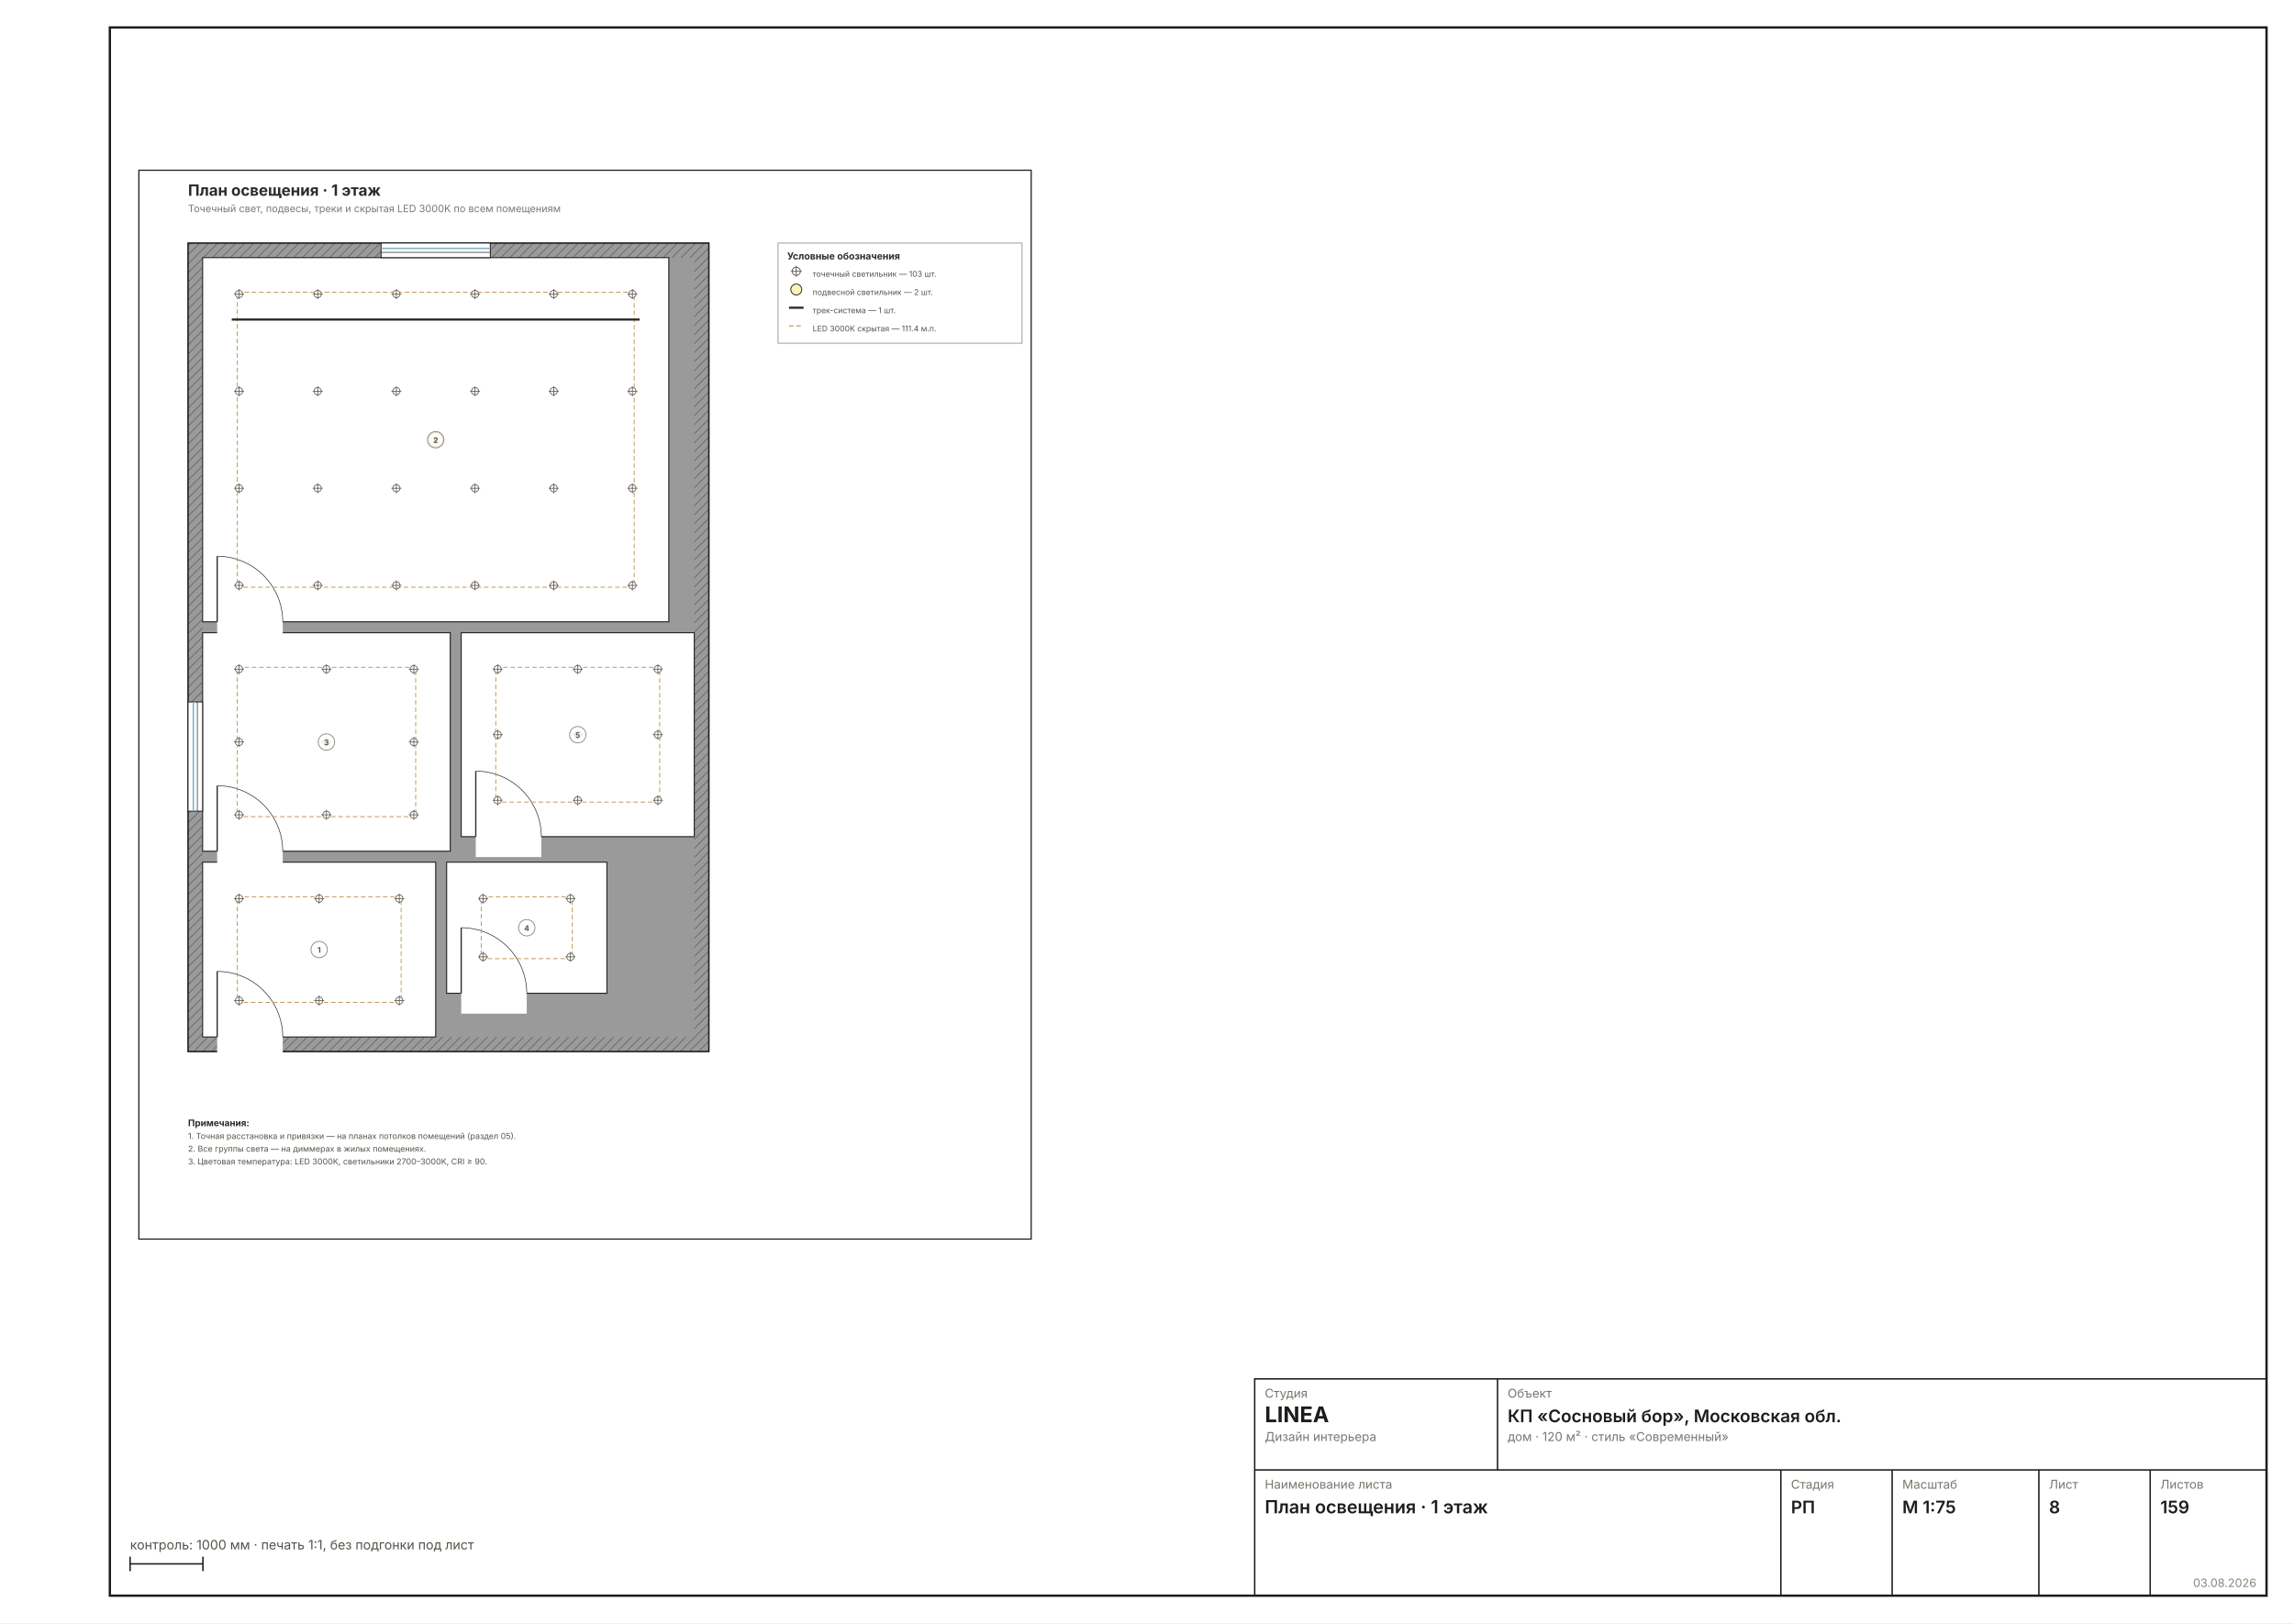
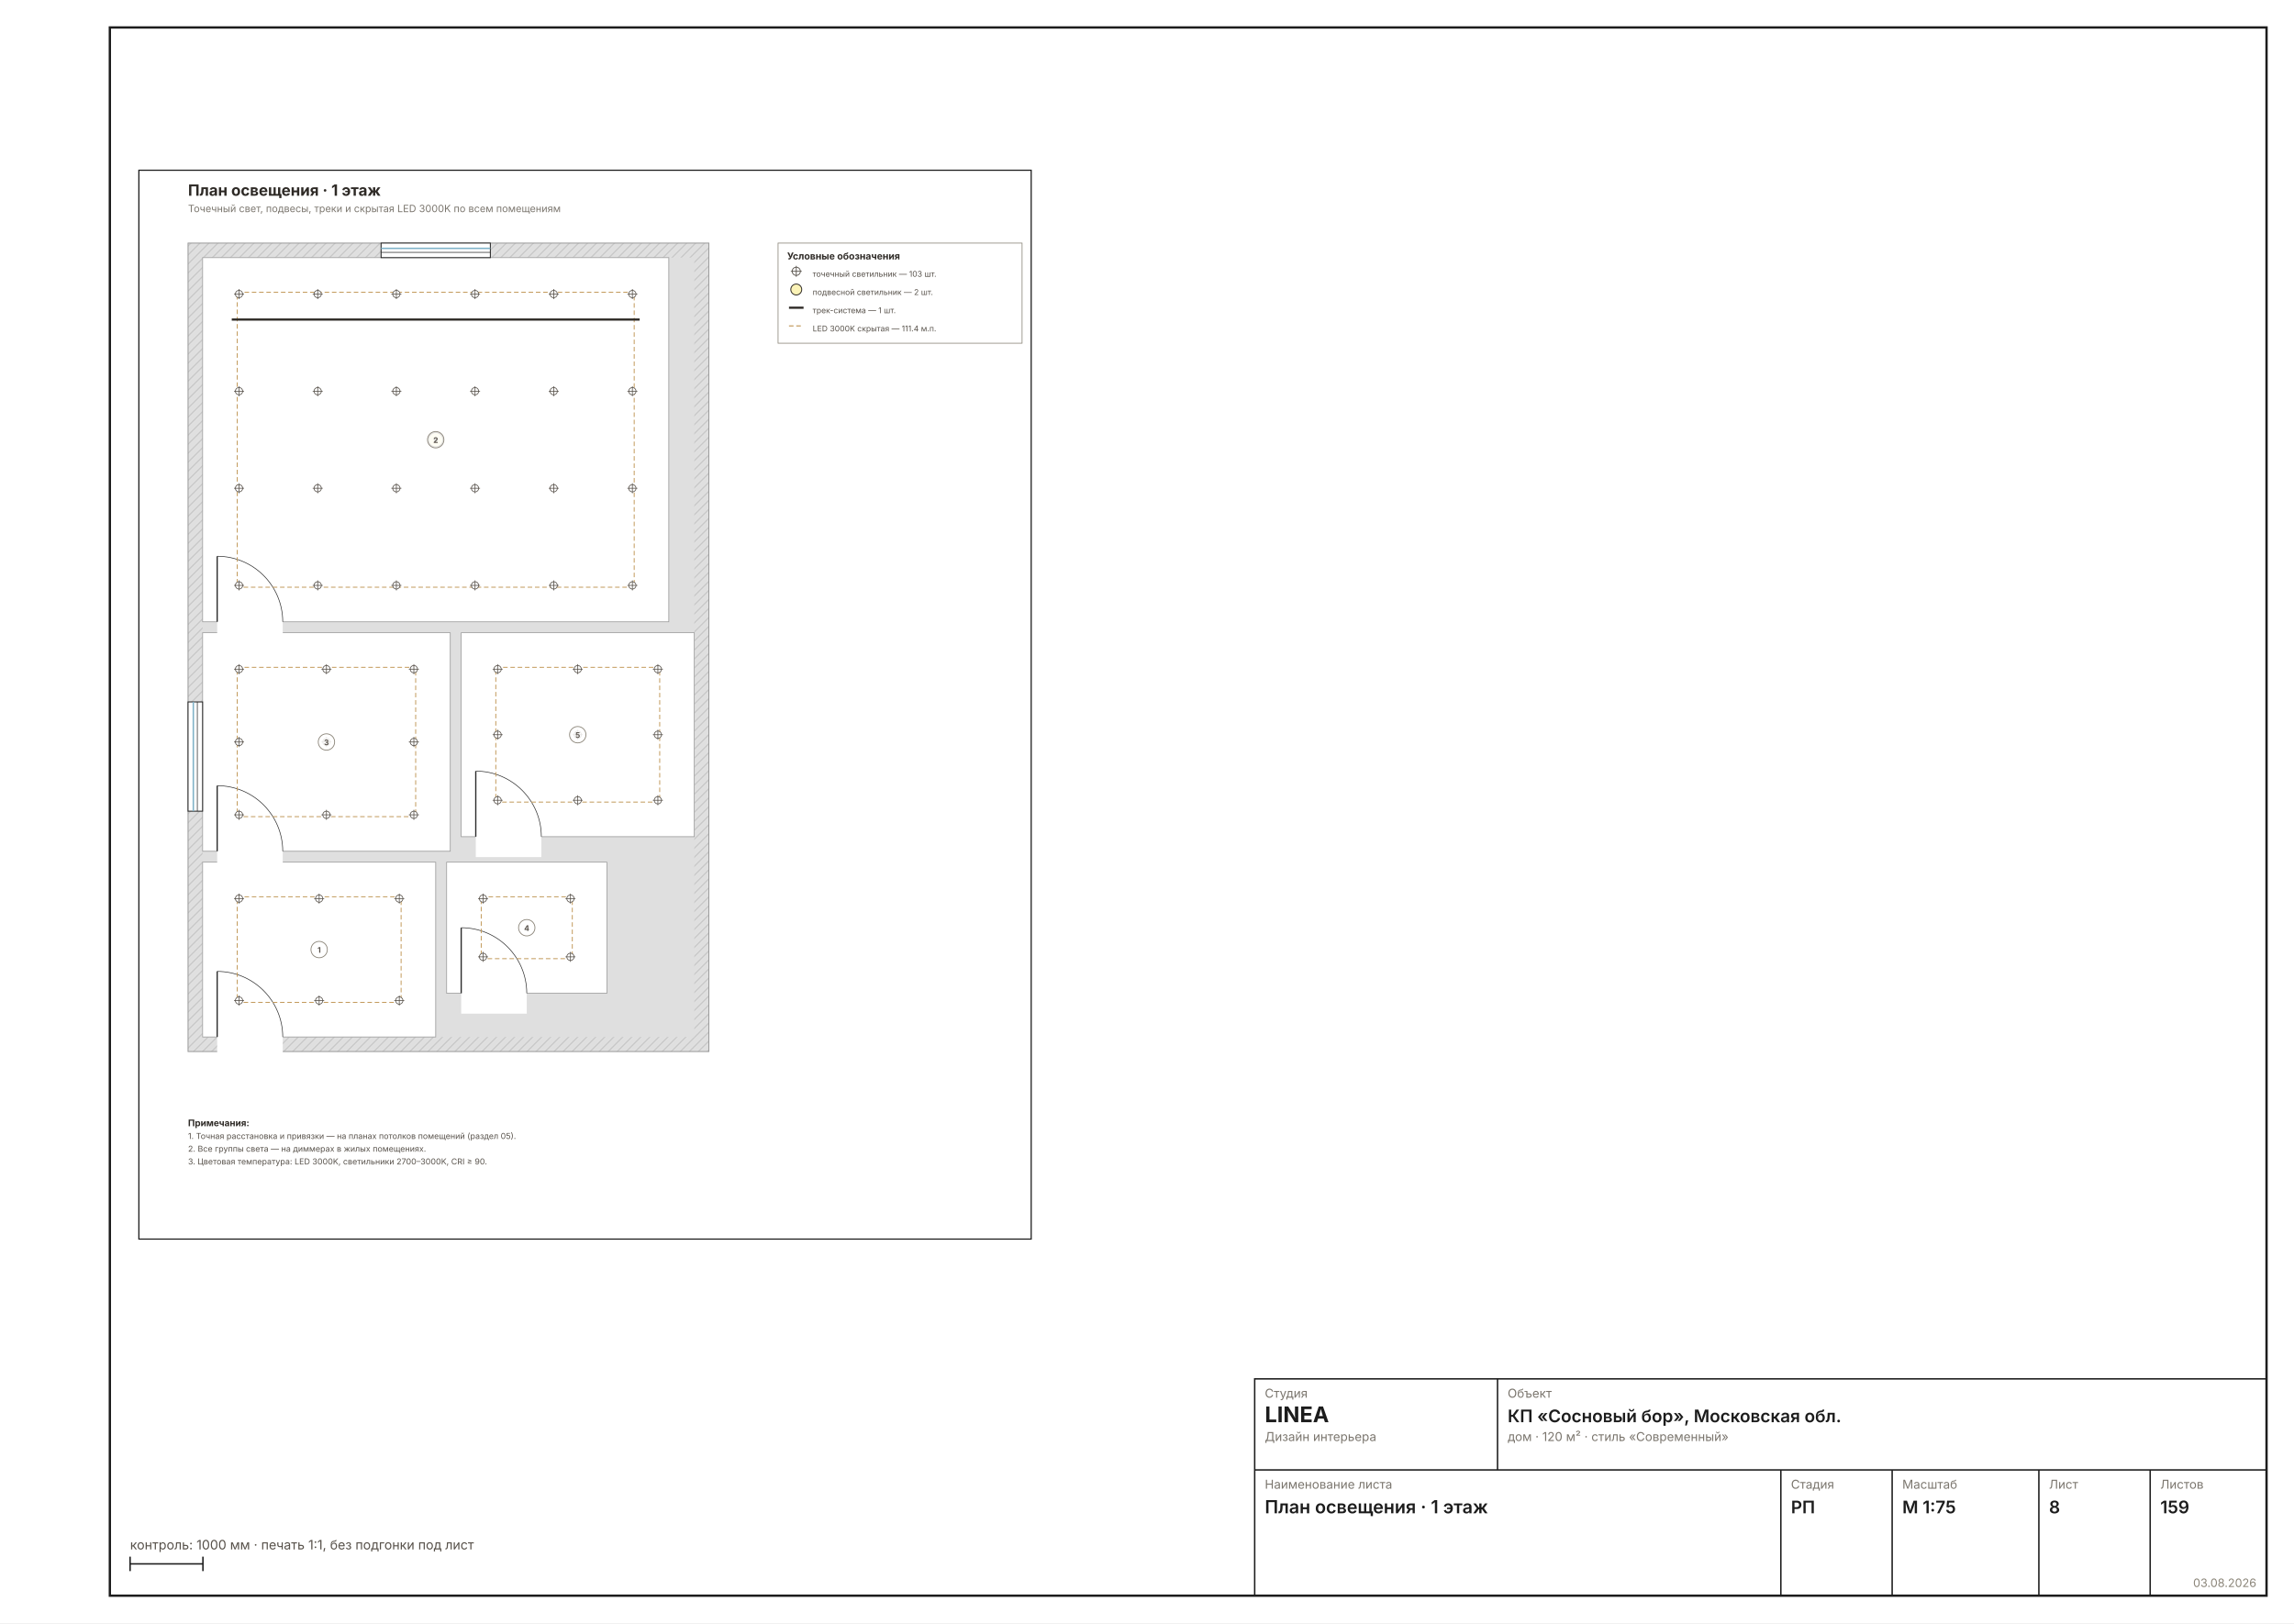
<svg xmlns="http://www.w3.org/2000/svg" width="1587" height="1123" viewBox="0 0 1587 1123" font-family="Inter, &quot;Helvetica Neue&quot;, Arial, sans-serif">
  <rect width="1587" height="1123" fill="#FFFFFF" />
  <rect x="76" y="19" width="1492" height="1085" fill="none" stroke="#1C1C1C" stroke-width="1.6" />
  <g transform="translate(86 107.7052) scale(0.6299)">
    <rect x="16" y="16" width="980" height="1174" fill="none" stroke="#1C1C1C" stroke-width="1.3" />
    <defs>
      <pattern id="wh8" width="7" height="7" patternUnits="userSpaceOnUse" patternTransform="rotate(45)">
-         <rect width="7" height="7" fill="#9A9A9A" />
-         <line x1="0" y1="0" x2="0" y2="7" stroke="#6E6E6E" stroke-width="2" />
+         <rect width="7" height="7" fill="#DFDFDF" />
+         <line x1="0" y1="0" x2="0" y2="7" stroke="#C4C4C4" stroke-width="2" />
      </pattern>
    </defs>
-     <rect x="70" y="96" width="572" height="888" fill="url(#wh8)" stroke="#1C1C1C" stroke-width="1.6" />
-     <rect x="86" y="112" width="540" height="856" fill="#9A9A9A" />
-     <rect x="86" y="776" width="256" height="192" fill="#FFFFFF" stroke="#1C1C1C" stroke-width="1.1" />
-     <rect x="86" y="112" width="512" height="400" fill="#FFFFFF" stroke="#1C1C1C" stroke-width="1.1" />
-     <rect x="86" y="524" width="272" height="240" fill="#FFFFFF" stroke="#1C1C1C" stroke-width="1.1" />
-     <rect x="354" y="776" width="176" height="144" fill="#FFFFFF" stroke="#1C1C1C" stroke-width="1.1" />
-     <rect x="370" y="524" width="256" height="224" fill="#FFFFFF" stroke="#1C1C1C" stroke-width="1.1" />
+     <rect x="70" y="96" width="572" height="888" fill="url(#wh8)" stroke="#9A9A9A" stroke-width="1" />
+     <rect x="86" y="112" width="540" height="856" fill="#DFDFDF" />
+     <rect x="86" y="776" width="256" height="192" fill="#FFFFFF" stroke="#9A9A9A" stroke-width="0.8" />
+     <rect x="86" y="112" width="512" height="400" fill="#FFFFFF" stroke="#9A9A9A" stroke-width="0.8" />
+     <rect x="86" y="524" width="272" height="240" fill="#FFFFFF" stroke="#9A9A9A" stroke-width="0.8" />
+     <rect x="354" y="776" width="176" height="144" fill="#FFFFFF" stroke="#9A9A9A" stroke-width="0.8" />
+     <rect x="370" y="524" width="256" height="224" fill="#FFFFFF" stroke="#9A9A9A" stroke-width="0.8" />
    <rect x="102" y="964.8" width="72" height="25.6" fill="#FFFFFF" />
    <line x1="102" y1="968" x2="102" y2="896" stroke="#2A2A2A" stroke-width="1.4" />
    <path d="M 174 968 A 72 72 0 0 0 102 896" fill="none" stroke="#2A2A2A" stroke-width="0.7" />
    <rect x="102" y="508.8" width="72" height="25.6" fill="#FFFFFF" />
    <line x1="102" y1="512" x2="102" y2="440" stroke="#2A2A2A" stroke-width="1.4" />
    <path d="M 174 512 A 72 72 0 0 0 102 440" fill="none" stroke="#2A2A2A" stroke-width="0.7" />
    <rect x="102" y="760.8" width="72" height="25.6" fill="#FFFFFF" />
    <line x1="102" y1="764" x2="102" y2="692" stroke="#2A2A2A" stroke-width="1.4" />
    <path d="M 174 764 A 72 72 0 0 0 102 692" fill="none" stroke="#2A2A2A" stroke-width="0.7" />
    <rect x="370" y="916.8" width="72" height="25.6" fill="#FFFFFF" />
    <line x1="370" y1="920" x2="370" y2="848" stroke="#2A2A2A" stroke-width="1.4" />
    <path d="M 442 920 A 72 72 0 0 0 370 848" fill="none" stroke="#2A2A2A" stroke-width="0.7" />
    <rect x="386" y="744.8" width="72" height="25.6" fill="#FFFFFF" />
    <line x1="386" y1="748" x2="386" y2="676" stroke="#2A2A2A" stroke-width="1.4" />
    <path d="M 458 748 A 72 72 0 0 0 386 676" fill="none" stroke="#2A2A2A" stroke-width="0.7" />
    <rect x="282" y="96" width="120" height="16" fill="#FFFFFF" stroke="#1C1C1C" stroke-width="1" />
    <line x1="282" y1="101.8" x2="402" y2="101.8" stroke="#7FB2C8" stroke-width="1.6" />
    <line x1="282" y1="106.2" x2="402" y2="106.2" stroke="#1C1C1C" stroke-width="0.7" />
    <rect x="70" y="600" width="16" height="120" fill="#FFFFFF" stroke="#1C1C1C" stroke-width="1" />
    <line x1="75.8" y1="600" x2="75.8" y2="720" stroke="#7FB2C8" stroke-width="1.6" />
    <line x1="80.2" y1="600" x2="80.2" y2="720" stroke="#1C1C1C" stroke-width="0.7" />
    <rect x="124" y="814" width="180" height="116" fill="none" stroke="#C29A5B" stroke-width="1" stroke-dasharray="5 3" />
    <g stroke="#57514A" stroke-width="0.8">
      <circle cx="126" cy="816" r="4" fill="#FFF" />
      <line x1="120.5" y1="816" x2="131.5" y2="816" />
      <line x1="126" y1="810.5" x2="126" y2="821.5" />
    </g>
    <g stroke="#57514A" stroke-width="0.8">
      <circle cx="126" cy="928" r="4" fill="#FFF" />
      <line x1="120.5" y1="928" x2="131.5" y2="928" />
      <line x1="126" y1="922.5" x2="126" y2="933.5" />
    </g>
    <g stroke="#57514A" stroke-width="0.8">
      <circle cx="214" cy="816" r="4" fill="#FFF" />
      <line x1="208.5" y1="816" x2="219.5" y2="816" />
      <line x1="214" y1="810.5" x2="214" y2="821.5" />
    </g>
    <g stroke="#57514A" stroke-width="0.8">
      <circle cx="214" cy="928" r="4" fill="#FFF" />
      <line x1="208.5" y1="928" x2="219.5" y2="928" />
      <line x1="214" y1="922.5" x2="214" y2="933.5" />
    </g>
    <g stroke="#57514A" stroke-width="0.8">
      <circle cx="302" cy="816" r="4" fill="#FFF" />
      <line x1="296.5" y1="816" x2="307.5" y2="816" />
      <line x1="302" y1="810.5" x2="302" y2="821.5" />
    </g>
    <g stroke="#57514A" stroke-width="0.8">
      <circle cx="302" cy="928" r="4" fill="#FFF" />
      <line x1="296.5" y1="928" x2="307.5" y2="928" />
      <line x1="302" y1="922.5" x2="302" y2="933.5" />
    </g>
    <rect x="124" y="150" width="436" height="324" fill="none" stroke="#C29A5B" stroke-width="1" stroke-dasharray="5 3" />
    <g stroke="#57514A" stroke-width="0.8">
      <circle cx="126" cy="152" r="4" fill="#FFF" />
      <line x1="120.5" y1="152" x2="131.5" y2="152" />
      <line x1="126" y1="146.5" x2="126" y2="157.5" />
    </g>
    <g stroke="#57514A" stroke-width="0.8">
      <circle cx="126" cy="258.7" r="4" fill="#FFF" />
      <line x1="120.5" y1="258.7" x2="131.5" y2="258.7" />
      <line x1="126" y1="253.2" x2="126" y2="264.2" />
    </g>
    <g stroke="#57514A" stroke-width="0.8">
      <circle cx="126" cy="365.3" r="4" fill="#FFF" />
      <line x1="120.5" y1="365.3" x2="131.5" y2="365.3" />
      <line x1="126" y1="359.8" x2="126" y2="370.8" />
    </g>
    <g stroke="#57514A" stroke-width="0.8">
      <circle cx="126" cy="472" r="4" fill="#FFF" />
      <line x1="120.5" y1="472" x2="131.5" y2="472" />
      <line x1="126" y1="466.5" x2="126" y2="477.5" />
    </g>
    <g stroke="#57514A" stroke-width="0.8">
      <circle cx="212.4" cy="152" r="4" fill="#FFF" />
      <line x1="206.9" y1="152" x2="217.9" y2="152" />
      <line x1="212.4" y1="146.5" x2="212.4" y2="157.5" />
    </g>
    <g stroke="#57514A" stroke-width="0.8">
      <circle cx="212.4" cy="258.7" r="4" fill="#FFF" />
      <line x1="206.9" y1="258.7" x2="217.9" y2="258.7" />
      <line x1="212.4" y1="253.2" x2="212.4" y2="264.2" />
    </g>
    <g stroke="#57514A" stroke-width="0.8">
      <circle cx="212.4" cy="365.3" r="4" fill="#FFF" />
      <line x1="206.9" y1="365.3" x2="217.9" y2="365.3" />
      <line x1="212.4" y1="359.8" x2="212.4" y2="370.8" />
    </g>
    <g stroke="#57514A" stroke-width="0.8">
      <circle cx="212.4" cy="472" r="4" fill="#FFF" />
      <line x1="206.9" y1="472" x2="217.9" y2="472" />
      <line x1="212.4" y1="466.5" x2="212.4" y2="477.5" />
    </g>
    <g stroke="#57514A" stroke-width="0.8">
      <circle cx="298.8" cy="152" r="4" fill="#FFF" />
      <line x1="293.3" y1="152" x2="304.3" y2="152" />
      <line x1="298.8" y1="146.5" x2="298.8" y2="157.5" />
    </g>
    <g stroke="#57514A" stroke-width="0.8">
      <circle cx="298.8" cy="258.7" r="4" fill="#FFF" />
      <line x1="293.3" y1="258.7" x2="304.3" y2="258.7" />
      <line x1="298.8" y1="253.2" x2="298.8" y2="264.2" />
    </g>
    <g stroke="#57514A" stroke-width="0.8">
      <circle cx="298.8" cy="365.3" r="4" fill="#FFF" />
      <line x1="293.3" y1="365.3" x2="304.3" y2="365.3" />
      <line x1="298.8" y1="359.8" x2="298.8" y2="370.8" />
    </g>
    <g stroke="#57514A" stroke-width="0.8">
      <circle cx="298.8" cy="472" r="4" fill="#FFF" />
      <line x1="293.3" y1="472" x2="304.3" y2="472" />
      <line x1="298.8" y1="466.5" x2="298.8" y2="477.5" />
    </g>
    <g stroke="#57514A" stroke-width="0.8">
      <circle cx="385.2" cy="152" r="4" fill="#FFF" />
      <line x1="379.7" y1="152" x2="390.7" y2="152" />
      <line x1="385.2" y1="146.5" x2="385.2" y2="157.5" />
    </g>
    <g stroke="#57514A" stroke-width="0.8">
      <circle cx="385.2" cy="258.7" r="4" fill="#FFF" />
      <line x1="379.7" y1="258.7" x2="390.7" y2="258.7" />
      <line x1="385.2" y1="253.2" x2="385.2" y2="264.2" />
    </g>
    <g stroke="#57514A" stroke-width="0.8">
      <circle cx="385.2" cy="365.3" r="4" fill="#FFF" />
      <line x1="379.7" y1="365.3" x2="390.7" y2="365.3" />
      <line x1="385.2" y1="359.8" x2="385.2" y2="370.8" />
    </g>
    <g stroke="#57514A" stroke-width="0.8">
      <circle cx="385.2" cy="472" r="4" fill="#FFF" />
      <line x1="379.7" y1="472" x2="390.7" y2="472" />
      <line x1="385.2" y1="466.5" x2="385.2" y2="477.5" />
    </g>
    <g stroke="#57514A" stroke-width="0.8">
      <circle cx="471.6" cy="152" r="4" fill="#FFF" />
      <line x1="466.1" y1="152" x2="477.1" y2="152" />
      <line x1="471.6" y1="146.5" x2="471.6" y2="157.5" />
    </g>
    <g stroke="#57514A" stroke-width="0.8">
      <circle cx="471.6" cy="258.7" r="4" fill="#FFF" />
      <line x1="466.1" y1="258.7" x2="477.1" y2="258.7" />
      <line x1="471.6" y1="253.2" x2="471.6" y2="264.2" />
    </g>
    <g stroke="#57514A" stroke-width="0.8">
      <circle cx="471.6" cy="365.3" r="4" fill="#FFF" />
      <line x1="466.1" y1="365.3" x2="477.1" y2="365.3" />
      <line x1="471.6" y1="359.8" x2="471.6" y2="370.8" />
    </g>
    <g stroke="#57514A" stroke-width="0.8">
      <circle cx="471.6" cy="472" r="4" fill="#FFF" />
      <line x1="466.1" y1="472" x2="477.1" y2="472" />
      <line x1="471.6" y1="466.5" x2="471.6" y2="477.5" />
    </g>
    <g stroke="#57514A" stroke-width="0.8">
      <circle cx="558" cy="152" r="4" fill="#FFF" />
      <line x1="552.5" y1="152" x2="563.5" y2="152" />
      <line x1="558" y1="146.5" x2="558" y2="157.5" />
    </g>
    <g stroke="#57514A" stroke-width="0.8">
      <circle cx="558" cy="258.7" r="4" fill="#FFF" />
      <line x1="552.5" y1="258.7" x2="563.5" y2="258.7" />
      <line x1="558" y1="253.2" x2="558" y2="264.2" />
    </g>
    <g stroke="#57514A" stroke-width="0.8">
      <circle cx="558" cy="365.3" r="4" fill="#FFF" />
      <line x1="552.5" y1="365.3" x2="563.5" y2="365.3" />
      <line x1="558" y1="359.8" x2="558" y2="370.8" />
    </g>
    <g stroke="#57514A" stroke-width="0.8">
      <circle cx="558" cy="472" r="4" fill="#FFF" />
      <line x1="552.5" y1="472" x2="563.5" y2="472" />
      <line x1="558" y1="466.5" x2="558" y2="477.5" />
    </g>
    <circle cx="342" cy="312" r="8" fill="#F5E14C66" stroke="#2E2A26" stroke-width="1.2" />
    <circle cx="342" cy="312" r="2.2" fill="#2E2A26" />
    <line x1="118" y1="180" x2="566" y2="180" stroke="#2E2A26" stroke-width="2.4" />
    <rect x="124" y="562" width="196" height="164" fill="none" stroke="#C29A5B" stroke-width="1" stroke-dasharray="5 3" />
    <g stroke="#57514A" stroke-width="0.8">
      <circle cx="126" cy="564" r="4" fill="#FFF" />
      <line x1="120.5" y1="564" x2="131.5" y2="564" />
      <line x1="126" y1="558.5" x2="126" y2="569.5" />
    </g>
    <g stroke="#57514A" stroke-width="0.8">
      <circle cx="126" cy="644" r="4" fill="#FFF" />
      <line x1="120.5" y1="644" x2="131.5" y2="644" />
      <line x1="126" y1="638.5" x2="126" y2="649.5" />
    </g>
    <g stroke="#57514A" stroke-width="0.8">
      <circle cx="126" cy="724" r="4" fill="#FFF" />
      <line x1="120.5" y1="724" x2="131.5" y2="724" />
      <line x1="126" y1="718.5" x2="126" y2="729.5" />
    </g>
    <g stroke="#57514A" stroke-width="0.8">
      <circle cx="222" cy="564" r="4" fill="#FFF" />
      <line x1="216.5" y1="564" x2="227.5" y2="564" />
      <line x1="222" y1="558.5" x2="222" y2="569.5" />
    </g>
    <g stroke="#57514A" stroke-width="0.8">
      <circle cx="222" cy="644" r="4" fill="#FFF" />
      <line x1="216.5" y1="644" x2="227.5" y2="644" />
      <line x1="222" y1="638.5" x2="222" y2="649.5" />
    </g>
    <g stroke="#57514A" stroke-width="0.8">
      <circle cx="222" cy="724" r="4" fill="#FFF" />
      <line x1="216.5" y1="724" x2="227.5" y2="724" />
      <line x1="222" y1="718.5" x2="222" y2="729.5" />
    </g>
    <g stroke="#57514A" stroke-width="0.8">
      <circle cx="318" cy="564" r="4" fill="#FFF" />
      <line x1="312.5" y1="564" x2="323.5" y2="564" />
      <line x1="318" y1="558.5" x2="318" y2="569.5" />
    </g>
    <g stroke="#57514A" stroke-width="0.8">
      <circle cx="318" cy="644" r="4" fill="#FFF" />
      <line x1="312.5" y1="644" x2="323.5" y2="644" />
      <line x1="318" y1="638.5" x2="318" y2="649.5" />
    </g>
    <g stroke="#57514A" stroke-width="0.8">
      <circle cx="318" cy="724" r="4" fill="#FFF" />
      <line x1="312.5" y1="724" x2="323.5" y2="724" />
      <line x1="318" y1="718.5" x2="318" y2="729.5" />
    </g>
    <rect x="392" y="814" width="100" height="68" fill="none" stroke="#C29A5B" stroke-width="1" stroke-dasharray="5 3" />
    <g stroke="#57514A" stroke-width="0.8">
      <circle cx="394" cy="816" r="4" fill="#FFF" />
      <line x1="388.5" y1="816" x2="399.5" y2="816" />
      <line x1="394" y1="810.5" x2="394" y2="821.5" />
    </g>
    <g stroke="#57514A" stroke-width="0.8">
      <circle cx="394" cy="880" r="4" fill="#FFF" />
      <line x1="388.5" y1="880" x2="399.5" y2="880" />
      <line x1="394" y1="874.5" x2="394" y2="885.5" />
    </g>
    <g stroke="#57514A" stroke-width="0.8">
      <circle cx="490" cy="816" r="4" fill="#FFF" />
      <line x1="484.5" y1="816" x2="495.5" y2="816" />
      <line x1="490" y1="810.5" x2="490" y2="821.5" />
    </g>
    <g stroke="#57514A" stroke-width="0.8">
      <circle cx="490" cy="880" r="4" fill="#FFF" />
      <line x1="484.5" y1="880" x2="495.5" y2="880" />
      <line x1="490" y1="874.5" x2="490" y2="885.5" />
    </g>
    <rect x="408" y="562" width="180" height="148" fill="none" stroke="#C29A5B" stroke-width="1" stroke-dasharray="5 3" />
    <g stroke="#57514A" stroke-width="0.8">
      <circle cx="410" cy="564" r="4" fill="#FFF" />
      <line x1="404.5" y1="564" x2="415.5" y2="564" />
      <line x1="410" y1="558.5" x2="410" y2="569.5" />
    </g>
    <g stroke="#57514A" stroke-width="0.8">
      <circle cx="410" cy="636" r="4" fill="#FFF" />
      <line x1="404.5" y1="636" x2="415.5" y2="636" />
      <line x1="410" y1="630.5" x2="410" y2="641.5" />
    </g>
    <g stroke="#57514A" stroke-width="0.8">
      <circle cx="410" cy="708" r="4" fill="#FFF" />
      <line x1="404.5" y1="708" x2="415.5" y2="708" />
      <line x1="410" y1="702.5" x2="410" y2="713.5" />
    </g>
    <g stroke="#57514A" stroke-width="0.8">
      <circle cx="498" cy="564" r="4" fill="#FFF" />
      <line x1="492.5" y1="564" x2="503.5" y2="564" />
      <line x1="498" y1="558.5" x2="498" y2="569.5" />
    </g>
    <g stroke="#57514A" stroke-width="0.8">
      <circle cx="498" cy="636" r="4" fill="#FFF" />
      <line x1="492.5" y1="636" x2="503.5" y2="636" />
      <line x1="498" y1="630.5" x2="498" y2="641.5" />
    </g>
    <g stroke="#57514A" stroke-width="0.8">
      <circle cx="498" cy="708" r="4" fill="#FFF" />
      <line x1="492.5" y1="708" x2="503.5" y2="708" />
      <line x1="498" y1="702.5" x2="498" y2="713.5" />
    </g>
    <g stroke="#57514A" stroke-width="0.8">
      <circle cx="586" cy="564" r="4" fill="#FFF" />
      <line x1="580.5" y1="564" x2="591.5" y2="564" />
      <line x1="586" y1="558.5" x2="586" y2="569.5" />
    </g>
    <g stroke="#57514A" stroke-width="0.8">
      <circle cx="586" cy="636" r="4" fill="#FFF" />
      <line x1="580.5" y1="636" x2="591.5" y2="636" />
      <line x1="586" y1="630.5" x2="586" y2="641.5" />
    </g>
    <g stroke="#57514A" stroke-width="0.8">
      <circle cx="586" cy="708" r="4" fill="#FFF" />
      <line x1="580.5" y1="708" x2="591.5" y2="708" />
      <line x1="586" y1="702.5" x2="586" y2="713.5" />
    </g>
    <circle cx="214" cy="872" r="9" fill="#FFFFFFD9" stroke="#8A8478" stroke-width="0.9" />
    <text x="214" y="875.5" font-size="8.5" font-weight="700" text-anchor="middle" fill="#57514A">1</text>
    <circle cx="342" cy="312" r="9" fill="#FFFFFFD9" stroke="#8A8478" stroke-width="0.9" />
    <text x="342" y="315.5" font-size="8.5" font-weight="700" text-anchor="middle" fill="#57514A">2</text>
    <circle cx="222" cy="644" r="9" fill="#FFFFFFD9" stroke="#8A8478" stroke-width="0.9" />
    <text x="222" y="647.5" font-size="8.5" font-weight="700" text-anchor="middle" fill="#57514A">3</text>
    <circle cx="442" cy="848" r="9" fill="#FFFFFFD9" stroke="#8A8478" stroke-width="0.9" />
    <text x="442" y="851.5" font-size="8.5" font-weight="700" text-anchor="middle" fill="#57514A">4</text>
    <circle cx="498" cy="636" r="9" fill="#FFFFFFD9" stroke="#8A8478" stroke-width="0.9" />
    <text x="498" y="639.5" font-size="8.5" font-weight="700" text-anchor="middle" fill="#57514A">5</text>
    <rect x="718" y="96" width="268" height="110" fill="none" stroke="#8A8478" stroke-width="0.8" />
    <text x="728" y="114" font-size="10.5" font-weight="700" fill="#2E2A26">Условные обозначения</text>
    <g stroke="#57514A" stroke-width="0.9">
      <circle cx="738" cy="127" r="4.5" fill="#FFF" />
      <line x1="732" y1="127" x2="744" y2="127" />
      <line x1="738" y1="121" x2="738" y2="133" />
    </g>
    <text x="756" y="133" font-size="8.7" fill="#57514A">точечный светильник — 103 шт.</text>
    <circle cx="738" cy="147" r="6" fill="#F5E14C66" stroke="#2E2A26" stroke-width="1" />
    <text x="756" y="153" font-size="8.7" fill="#57514A">подвесной светильник — 2 шт.</text>
    <line x1="730" y1="167" x2="746" y2="167" stroke="#2E2A26" stroke-width="2.4" />
    <text x="756" y="173" font-size="8.7" fill="#57514A">трек-система — 1 шт.</text>
    <line x1="730" y1="187" x2="746" y2="187" stroke="#C29A5B" stroke-width="1.2" stroke-dasharray="5 3" />
    <text x="756" y="193" font-size="8.7" fill="#57514A">LED 3000K скрытая — 111.4 м.п.</text>
    <text x="70" y="1066" font-size="10" font-weight="700" fill="#2E2A26">Примечания:</text>
    <text x="70" y="1080" font-size="9" fill="#57514A">1. Точная расстановка и привязки — на планах потолков помещений (раздел 05).</text>
    <text x="70" y="1094" font-size="9" fill="#57514A">2. Все группы света — на диммерах в жилых помещениях.</text>
    <text x="70" y="1108" font-size="9" fill="#57514A">3. Цветовая температура: LED 3000K, светильники 2700–3000K, CRI ≥ 90.</text>
    <text x="70" y="44" font-size="17" font-weight="700" fill="#2E2A26">План освещения · 1 этаж</text>
    <text x="70" y="62" font-size="11" fill="#7A756D">Точечный свет, подвесы, треки и скрытая LED 3000K по всем помещениям</text>
  </g>
  <g stroke="#1C1C1C" stroke-width="1" fill="none">
    <rect x="868" y="954" width="700" height="150" />
    <line x1="868" y1="1017" x2="1568" y2="1017" />
    <line x1="1036" y1="954" x2="1036" y2="1017" />
    <line x1="1232" y1="1017" x2="1232" y2="1104" />
    <line x1="1309" y1="1017" x2="1309" y2="1104" />
    <line x1="1410.5" y1="1017" x2="1410.5" y2="1104" />
    <line x1="1487.5" y1="1017" x2="1487.5" y2="1104" />
  </g>
  <text x="875" y="967" font-size="8.5" fill="#7A756D">Студия</text>
  <text x="875" y="984" font-size="15" font-weight="700" fill="#1C1C1C">LINEA</text>
  <text x="875" y="997" font-size="8.5" fill="#7A756D">Дизайн интерьера</text>
  <text x="1043" y="967" font-size="8.5" fill="#7A756D">Объект</text>
  <text x="1043" y="984" font-size="12" font-weight="600" fill="#1C1C1C">КП «Сосновый бор», Московская обл.</text>
  <text x="1043" y="997" font-size="8.5" fill="#7A756D">дом · 120 м² · стиль «Современный»</text>
  <text x="875" y="1030" font-size="8.5" fill="#7A756D">Наименование листа</text>
  <text x="875" y="1047" font-size="12.5" font-weight="600" fill="#1C1C1C">План освещения · 1 этаж</text>
  <text x="1239" y="1030" font-size="8.5" fill="#7A756D">Стадия</text>
  <text x="1239" y="1047" font-size="12" font-weight="600" fill="#1C1C1C">РП</text>
  <text x="1316" y="1030" font-size="8.5" fill="#7A756D">Масштаб</text>
  <text x="1316" y="1047" font-size="12" font-weight="600" fill="#1C1C1C">М 1:75</text>
  <text x="1417.5" y="1030" font-size="8.5" fill="#7A756D">Лист</text>
  <text x="1417.5" y="1047" font-size="12" font-weight="600" fill="#1C1C1C">8</text>
  <text x="1494.5" y="1030" font-size="8.5" fill="#7A756D">Листов</text>
  <text x="1494.5" y="1047" font-size="12" font-weight="600" fill="#1C1C1C">159</text>
  <text x="1561" y="1098" font-size="8" fill="#8A8478" text-anchor="end">03.08.2026</text>
  <g stroke="#1C1C1C" stroke-width="1">
    <line x1="90" y1="1082" x2="140.392" y2="1082" />
    <line x1="90" y1="1077" x2="90" y2="1087" />
    <line x1="140.392" y1="1077" x2="140.392" y2="1087" />
  </g>
  <text x="90" y="1072" font-size="9" fill="#57514A">контроль: 1000 мм · печать 1:1, без подгонки под лист</text>
</svg>
